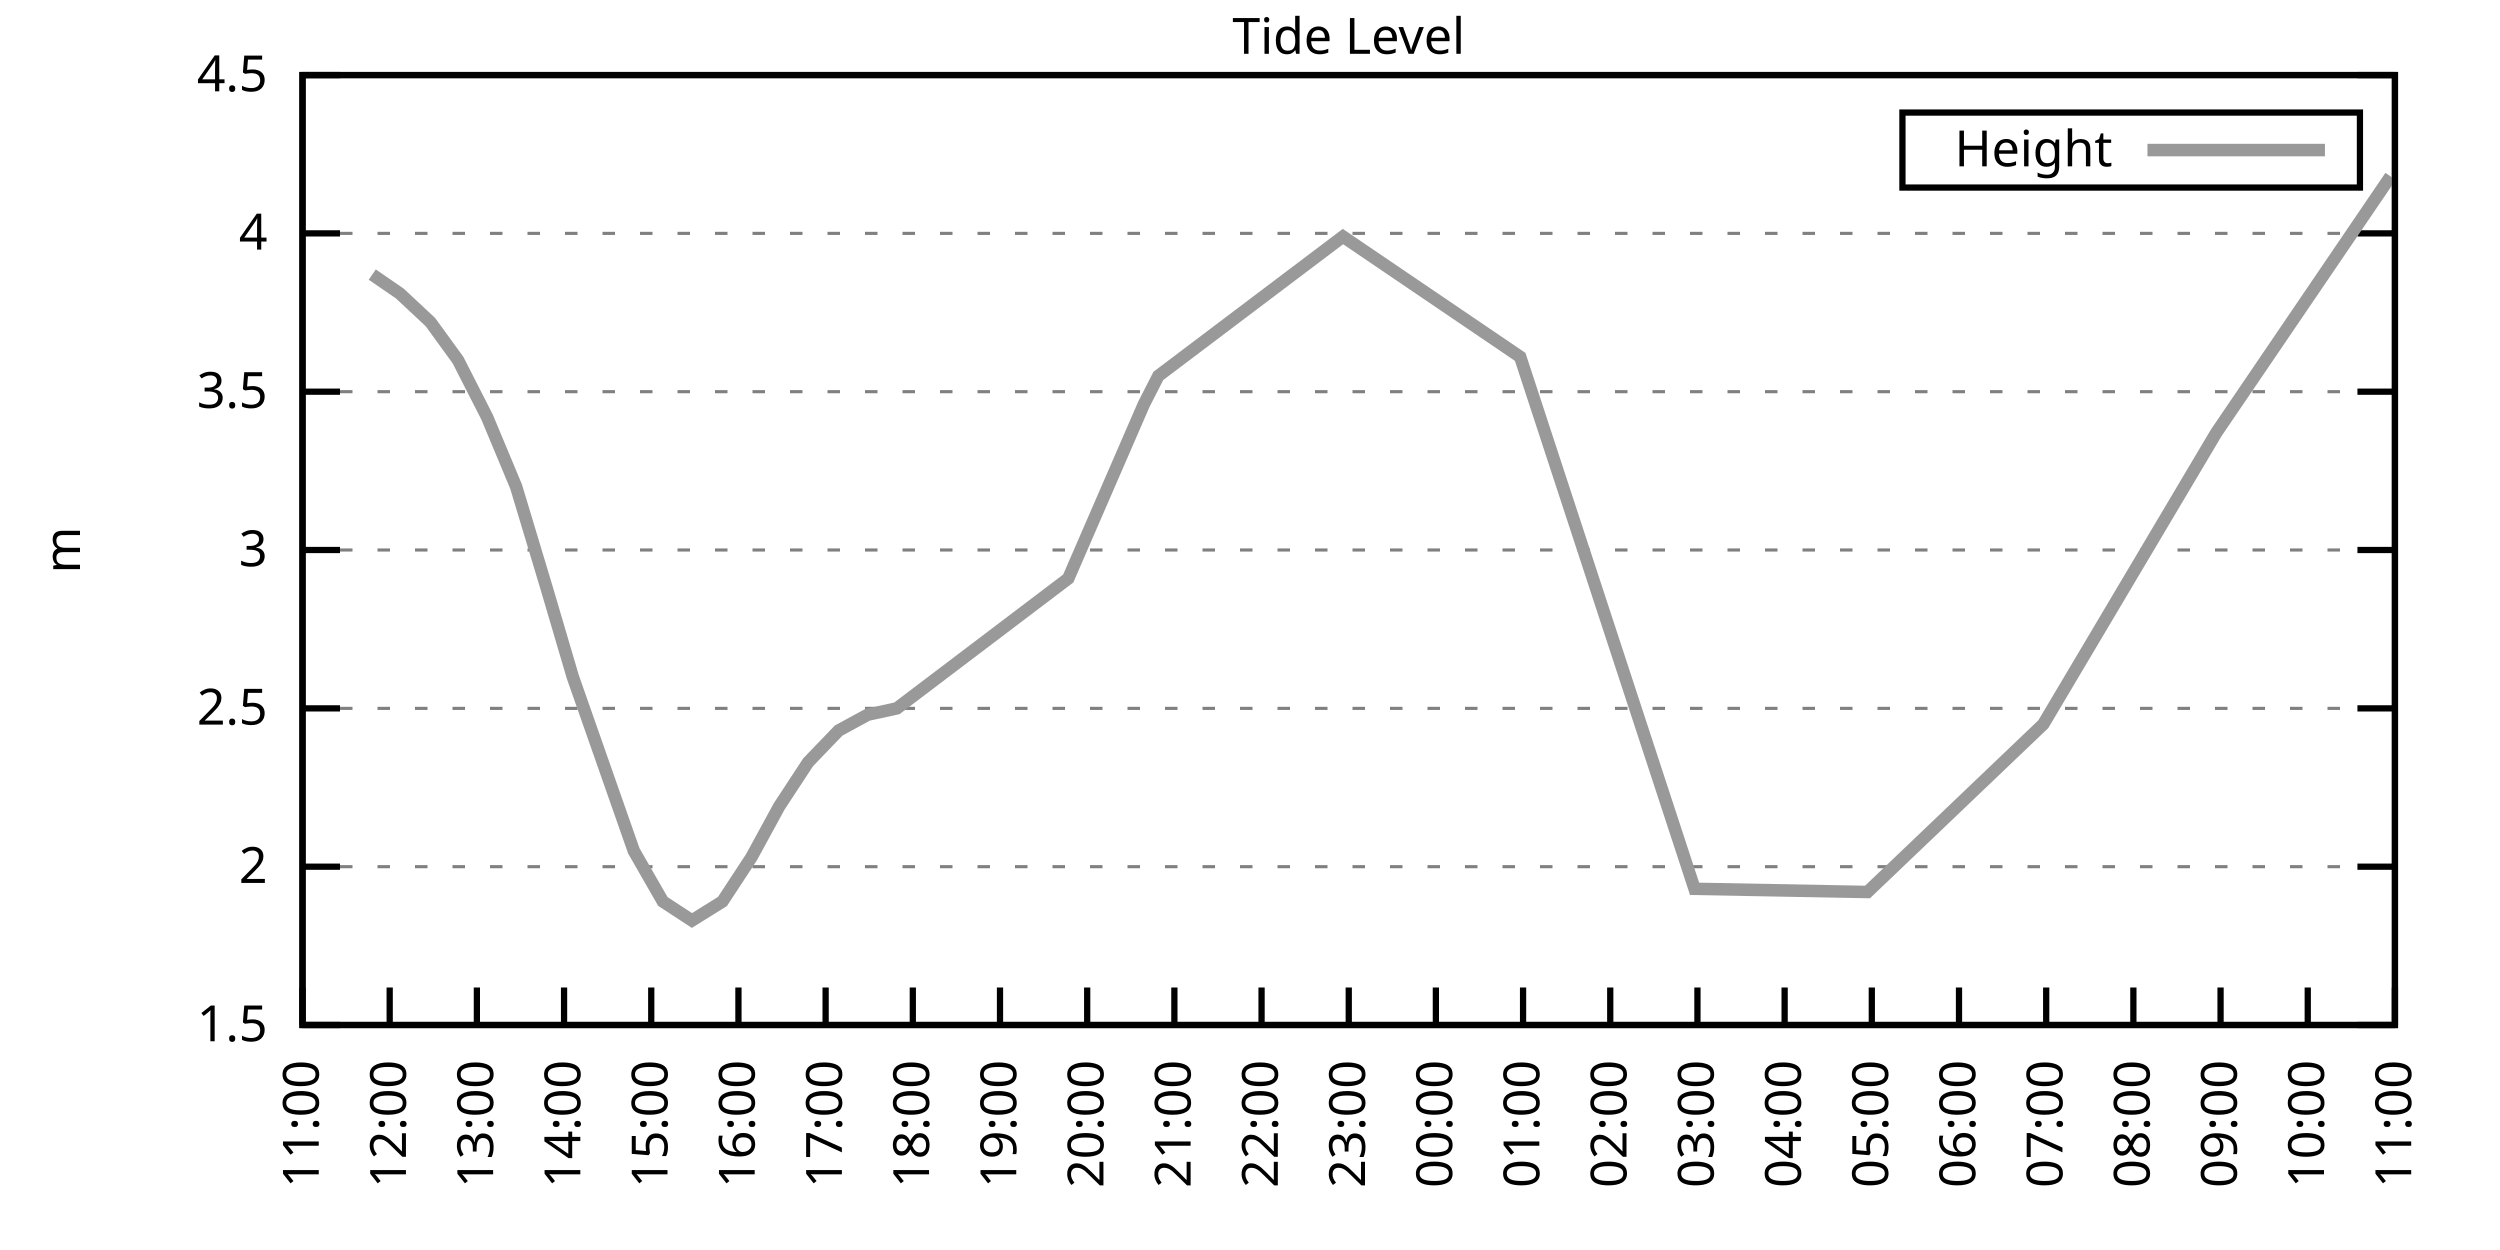
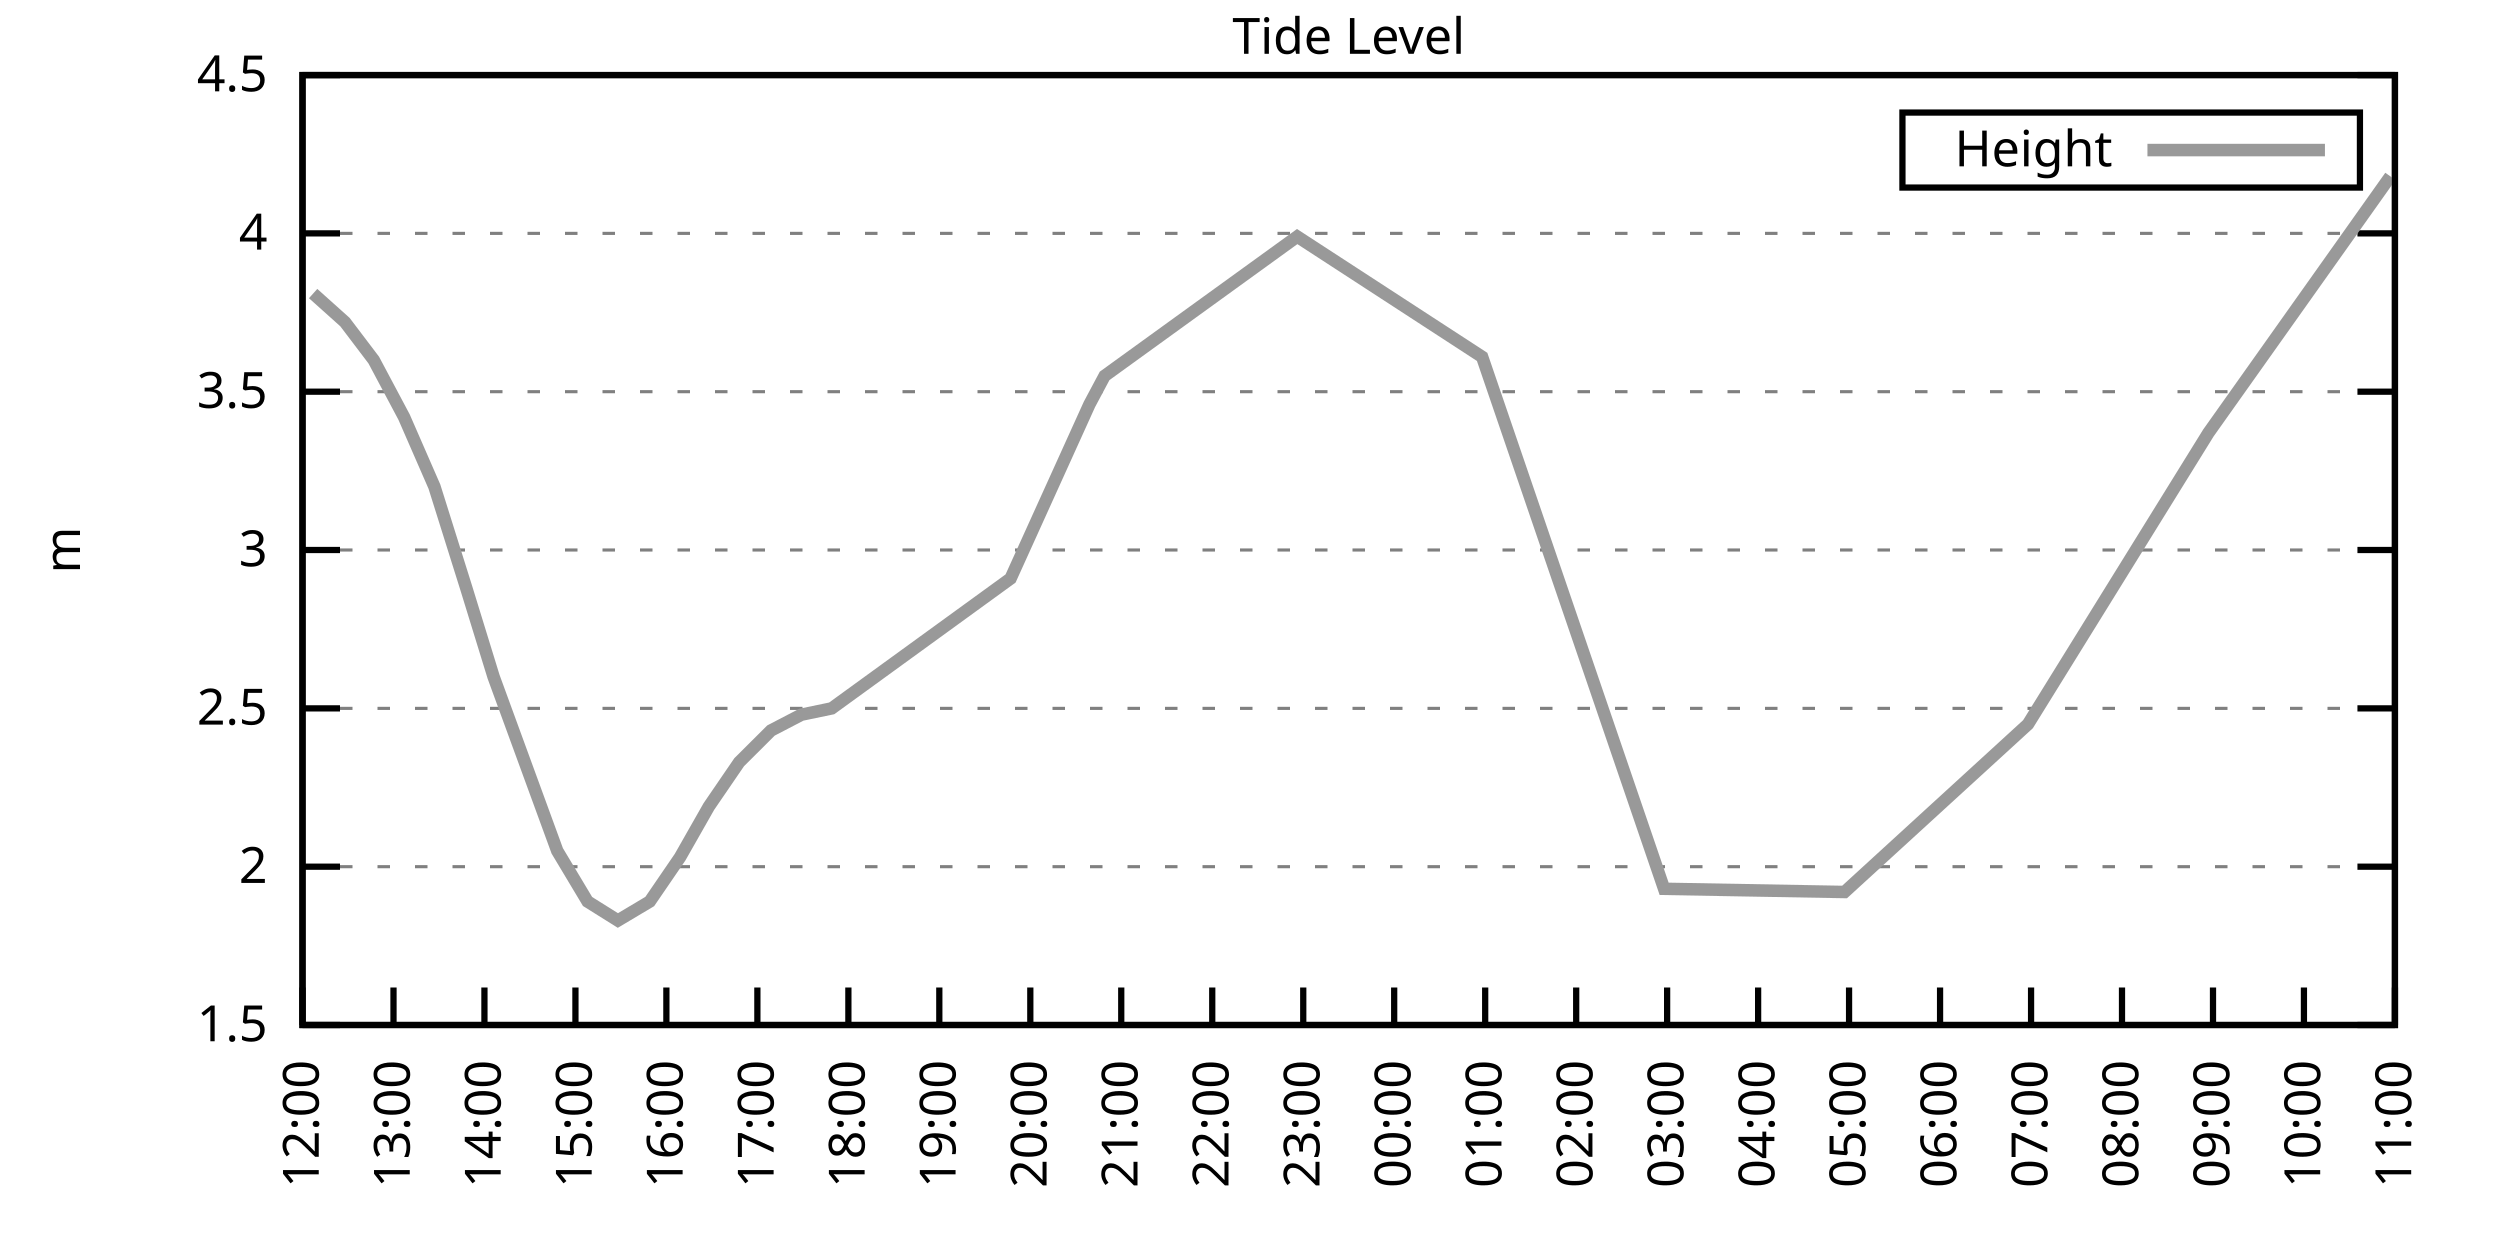
<svg xmlns="http://www.w3.org/2000/svg" xmlns:xlink="http://www.w3.org/1999/xlink" width="400" height="200" viewBox="0 0 400 200">
  <g id="gnuplot_canvas">
    <rect x="0" y="0" width="400" height="200" fill="none" />
    <defs>
      <circle id="gpDot" r="0.5" stroke-width="0.5" stroke="currentColor" />
      <path id="gpPt0" stroke-width="0.333" stroke="currentColor" d="M-1,0 h2 M0,-1 v2" />
      <path id="gpPt1" stroke-width="0.333" stroke="currentColor" d="M-1,-1 L1,1 M1,-1 L-1,1" />
      <path id="gpPt2" stroke-width="0.333" stroke="currentColor" d="M-1,0 L1,0 M0,-1 L0,1 M-1,-1 L1,1 M-1,1 L1,-1" />
      <rect id="gpPt3" stroke-width="0.333" stroke="currentColor" x="-1" y="-1" width="2" height="2" />
      <rect id="gpPt4" stroke-width="0.333" stroke="currentColor" fill="currentColor" x="-1" y="-1" width="2" height="2" />
      <circle id="gpPt5" stroke-width="0.333" stroke="currentColor" cx="0" cy="0" r="1" />
      <use xlink:href="#gpPt5" id="gpPt6" fill="currentColor" stroke="none" />
      <path id="gpPt7" stroke-width="0.333" stroke="currentColor" d="M0,-1.33 L-1.33,0.67 L1.33,0.67 z" />
      <use xlink:href="#gpPt7" id="gpPt8" fill="currentColor" stroke="none" />
      <use xlink:href="#gpPt7" id="gpPt9" stroke="currentColor" transform="rotate(180)" />
      <use xlink:href="#gpPt9" id="gpPt10" fill="currentColor" stroke="none" />
      <use xlink:href="#gpPt3" id="gpPt11" stroke="currentColor" transform="rotate(45)" />
      <use xlink:href="#gpPt11" id="gpPt12" fill="currentColor" stroke="none" />
      <path id="gpPt13" stroke-width="0.333" stroke="currentColor" d="M0,1.330 L1.265,0.411 L0.782,-1.067 L-0.782,-1.076 L-1.265,0.411 z" />
      <use xlink:href="#gpPt13" id="gpPt14" fill="currentColor" stroke="none" />
      <filter id="textbox" filterUnits="objectBoundingBox" x="0" y="0" height="1" width="1">
        <feFlood flood-color="white" flood-opacity="1" result="bgnd" />
        <feComposite in="SourceGraphic" in2="bgnd" operator="atop" />
      </filter>
      <filter id="greybox" filterUnits="objectBoundingBox" x="0" y="0" height="1" width="1">
        <feFlood flood-color="lightgrey" flood-opacity="1" result="grey" />
        <feComposite in="SourceGraphic" in2="grey" operator="atop" />
      </filter>
    </defs>
    <g fill="none" color="white" stroke="currentColor" stroke-width="1.00" stroke-linecap="butt" stroke-linejoin="miter">
</g>
    <g fill="none" color="black" stroke="currentColor" stroke-width="1.00" stroke-linecap="butt" stroke-linejoin="miter">
      <g stroke="none" shape-rendering="crispEdges">
        <polygon fill="rgb(255, 255, 255)" points="48.40,164.00 383.18,164.00 383.18,12.02 48.40,12.02 " />
      </g>
    </g>
    <g fill="none" color="black" stroke="currentColor" stroke-width="1.00" stroke-linecap="butt" stroke-linejoin="miter">
</g>
    <g fill="none" color="black" stroke="black" stroke-width="0.50" stroke-linecap="butt" stroke-linejoin="miter">
</g>
    <g fill="none" color="gray" stroke="currentColor" stroke-width="0.50" stroke-linecap="butt" stroke-linejoin="miter">
      <path stroke="gray" stroke-dasharray="2,4" class="gridline" d="M48.40,164.00 L383.19,164.00  " />
    </g>
    <g fill="none" color="gray" stroke="gray" stroke-width="1.00" stroke-linecap="butt" stroke-linejoin="miter">
</g>
    <g fill="none" color="black" stroke="currentColor" stroke-width="1.00" stroke-linecap="butt" stroke-linejoin="miter">
      <path stroke="black" d="M48.40,164.00 L54.40,164.00 M383.19,164.00 L377.19,164.00  " />
      <g transform="translate(42.80,166.60)" stroke="none" fill="black" font-family="Sans" font-size="8.00" text-anchor="end">
        <text>
          <tspan font-family="Sans"> 1.5</tspan>
        </text>
      </g>
    </g>
    <g fill="none" color="black" stroke="currentColor" stroke-width="1.00" stroke-linecap="butt" stroke-linejoin="miter">
</g>
    <g fill="none" color="black" stroke="black" stroke-width="0.50" stroke-linecap="butt" stroke-linejoin="miter">
</g>
    <g fill="none" color="gray" stroke="currentColor" stroke-width="0.50" stroke-linecap="butt" stroke-linejoin="miter">
      <path stroke="gray" stroke-dasharray="2,4" class="gridline" d="M48.40,138.67 L383.19,138.67  " />
    </g>
    <g fill="none" color="gray" stroke="gray" stroke-width="1.00" stroke-linecap="butt" stroke-linejoin="miter">
</g>
    <g fill="none" color="black" stroke="currentColor" stroke-width="1.00" stroke-linecap="butt" stroke-linejoin="miter">
      <path stroke="black" d="M48.40,138.67 L54.40,138.67 M383.19,138.67 L377.19,138.67  " />
      <g transform="translate(42.80,141.27)" stroke="none" fill="black" font-family="Sans" font-size="8.00" text-anchor="end">
        <text>
          <tspan font-family="Sans"> 2</tspan>
        </text>
      </g>
    </g>
    <g fill="none" color="black" stroke="currentColor" stroke-width="1.00" stroke-linecap="butt" stroke-linejoin="miter">
</g>
    <g fill="none" color="black" stroke="black" stroke-width="0.50" stroke-linecap="butt" stroke-linejoin="miter">
</g>
    <g fill="none" color="gray" stroke="currentColor" stroke-width="0.50" stroke-linecap="butt" stroke-linejoin="miter">
      <path stroke="gray" stroke-dasharray="2,4" class="gridline" d="M48.40,113.34 L383.19,113.34  " />
    </g>
    <g fill="none" color="gray" stroke="gray" stroke-width="1.00" stroke-linecap="butt" stroke-linejoin="miter">
</g>
    <g fill="none" color="black" stroke="currentColor" stroke-width="1.00" stroke-linecap="butt" stroke-linejoin="miter">
      <path stroke="black" d="M48.40,113.34 L54.40,113.34 M383.19,113.34 L377.19,113.34  " />
      <g transform="translate(42.80,115.94)" stroke="none" fill="black" font-family="Sans" font-size="8.00" text-anchor="end">
        <text>
          <tspan font-family="Sans"> 2.5</tspan>
        </text>
      </g>
    </g>
    <g fill="none" color="black" stroke="currentColor" stroke-width="1.00" stroke-linecap="butt" stroke-linejoin="miter">
</g>
    <g fill="none" color="black" stroke="black" stroke-width="0.50" stroke-linecap="butt" stroke-linejoin="miter">
</g>
    <g fill="none" color="gray" stroke="currentColor" stroke-width="0.50" stroke-linecap="butt" stroke-linejoin="miter">
      <path stroke="gray" stroke-dasharray="2,4" class="gridline" d="M48.40,88.00 L383.19,88.00  " />
    </g>
    <g fill="none" color="gray" stroke="gray" stroke-width="1.00" stroke-linecap="butt" stroke-linejoin="miter">
</g>
    <g fill="none" color="black" stroke="currentColor" stroke-width="1.00" stroke-linecap="butt" stroke-linejoin="miter">
      <path stroke="black" d="M48.40,88.00 L54.40,88.00 M383.19,88.00 L377.19,88.00  " />
      <g transform="translate(42.80,90.60)" stroke="none" fill="black" font-family="Sans" font-size="8.00" text-anchor="end">
        <text>
          <tspan font-family="Sans"> 3</tspan>
        </text>
      </g>
    </g>
    <g fill="none" color="black" stroke="currentColor" stroke-width="1.00" stroke-linecap="butt" stroke-linejoin="miter">
</g>
    <g fill="none" color="black" stroke="black" stroke-width="0.50" stroke-linecap="butt" stroke-linejoin="miter">
</g>
    <g fill="none" color="gray" stroke="currentColor" stroke-width="0.50" stroke-linecap="butt" stroke-linejoin="miter">
      <path stroke="gray" stroke-dasharray="2,4" class="gridline" d="M48.40,62.67 L383.19,62.67  " />
    </g>
    <g fill="none" color="gray" stroke="gray" stroke-width="1.00" stroke-linecap="butt" stroke-linejoin="miter">
</g>
    <g fill="none" color="black" stroke="currentColor" stroke-width="1.00" stroke-linecap="butt" stroke-linejoin="miter">
      <path stroke="black" d="M48.40,62.67 L54.40,62.67 M383.19,62.67 L377.19,62.67  " />
      <g transform="translate(42.80,65.27)" stroke="none" fill="black" font-family="Sans" font-size="8.00" text-anchor="end">
        <text>
          <tspan font-family="Sans"> 3.5</tspan>
        </text>
      </g>
    </g>
    <g fill="none" color="black" stroke="currentColor" stroke-width="1.00" stroke-linecap="butt" stroke-linejoin="miter">
</g>
    <g fill="none" color="black" stroke="black" stroke-width="0.50" stroke-linecap="butt" stroke-linejoin="miter">
</g>
    <g fill="none" color="gray" stroke="currentColor" stroke-width="0.50" stroke-linecap="butt" stroke-linejoin="miter">
      <path stroke="gray" stroke-dasharray="2,4" class="gridline" d="M48.40,37.34 L383.19,37.34  " />
    </g>
    <g fill="none" color="gray" stroke="gray" stroke-width="1.00" stroke-linecap="butt" stroke-linejoin="miter">
</g>
    <g fill="none" color="black" stroke="currentColor" stroke-width="1.00" stroke-linecap="butt" stroke-linejoin="miter">
      <path stroke="black" d="M48.40,37.34 L54.40,37.34 M383.19,37.34 L377.19,37.34  " />
      <g transform="translate(42.80,39.94)" stroke="none" fill="black" font-family="Sans" font-size="8.00" text-anchor="end">
        <text>
          <tspan font-family="Sans"> 4</tspan>
        </text>
      </g>
    </g>
    <g fill="none" color="black" stroke="currentColor" stroke-width="1.00" stroke-linecap="butt" stroke-linejoin="miter">
</g>
    <g fill="none" color="black" stroke="black" stroke-width="0.50" stroke-linecap="butt" stroke-linejoin="miter">
</g>
    <g fill="none" color="gray" stroke="currentColor" stroke-width="0.50" stroke-linecap="butt" stroke-linejoin="miter">
      <path stroke="gray" stroke-dasharray="2,4" class="gridline" d="M48.40,12.01 L383.19,12.01  " />
    </g>
    <g fill="none" color="gray" stroke="gray" stroke-width="1.00" stroke-linecap="butt" stroke-linejoin="miter">
</g>
    <g fill="none" color="black" stroke="currentColor" stroke-width="1.00" stroke-linecap="butt" stroke-linejoin="miter">
      <path stroke="black" d="M48.40,12.01 L54.40,12.01 M383.19,12.01 L377.19,12.01  " />
      <g transform="translate(42.80,14.61)" stroke="none" fill="black" font-family="Sans" font-size="8.00" text-anchor="end">
        <text>
          <tspan font-family="Sans"> 4.5</tspan>
        </text>
      </g>
    </g>
    <g fill="none" color="black" stroke="currentColor" stroke-width="1.00" stroke-linecap="butt" stroke-linejoin="miter">
      <path stroke="black" d="M48.40,164.00 L48.40,158.00  " />
      <g transform="translate(51.00,169.60) rotate(270.00)" stroke="none" fill="black" font-family="Sans" font-size="8.00" text-anchor="end">
        <text>
-           <tspan font-family="Sans">11:00</tspan>
-         </text>
-       </g>
-     </g>
-     <g fill="none" color="black" stroke="currentColor" stroke-width="1.00" stroke-linecap="butt" stroke-linejoin="miter">
-       <path stroke="black" d="M62.35,164.00 L62.35,158.00  " />
-       <g transform="translate(64.95,169.60) rotate(270.00)" stroke="none" fill="black" font-family="Sans" font-size="8.00" text-anchor="end">
-         <text>
          <tspan font-family="Sans">12:00</tspan>
        </text>
      </g>
    </g>
    <g fill="none" color="black" stroke="currentColor" stroke-width="1.00" stroke-linecap="butt" stroke-linejoin="miter">
-       <path stroke="black" d="M76.30,164.00 L76.30,158.00  " />
-       <g transform="translate(78.90,169.60) rotate(270.00)" stroke="none" fill="black" font-family="Sans" font-size="8.00" text-anchor="end">
+       <path stroke="black" d="M62.96,164.00 L62.96,158.00  " />
+       <g transform="translate(65.56,169.60) rotate(270.00)" stroke="none" fill="black" font-family="Sans" font-size="8.00" text-anchor="end">
        <text>
          <tspan font-family="Sans">13:00</tspan>
        </text>
      </g>
    </g>
    <g fill="none" color="black" stroke="currentColor" stroke-width="1.00" stroke-linecap="butt" stroke-linejoin="miter">
-       <path stroke="black" d="M90.25,164.00 L90.25,158.00  " />
-       <g transform="translate(92.85,169.60) rotate(270.00)" stroke="none" fill="black" font-family="Sans" font-size="8.00" text-anchor="end">
+       <path stroke="black" d="M77.51,164.00 L77.51,158.00  " />
+       <g transform="translate(80.11,169.60) rotate(270.00)" stroke="none" fill="black" font-family="Sans" font-size="8.00" text-anchor="end">
        <text>
          <tspan font-family="Sans">14:00</tspan>
        </text>
      </g>
    </g>
    <g fill="none" color="black" stroke="currentColor" stroke-width="1.00" stroke-linecap="butt" stroke-linejoin="miter">
-       <path stroke="black" d="M104.20,164.00 L104.20,158.00  " />
-       <g transform="translate(106.80,169.60) rotate(270.00)" stroke="none" fill="black" font-family="Sans" font-size="8.00" text-anchor="end">
+       <path stroke="black" d="M92.07,164.00 L92.07,158.00  " />
+       <g transform="translate(94.67,169.60) rotate(270.00)" stroke="none" fill="black" font-family="Sans" font-size="8.00" text-anchor="end">
        <text>
          <tspan font-family="Sans">15:00</tspan>
        </text>
      </g>
    </g>
    <g fill="none" color="black" stroke="currentColor" stroke-width="1.00" stroke-linecap="butt" stroke-linejoin="miter">
-       <path stroke="black" d="M118.15,164.00 L118.15,158.00  " />
-       <g transform="translate(120.75,169.60) rotate(270.00)" stroke="none" fill="black" font-family="Sans" font-size="8.00" text-anchor="end">
+       <path stroke="black" d="M106.62,164.00 L106.62,158.00  " />
+       <g transform="translate(109.22,169.60) rotate(270.00)" stroke="none" fill="black" font-family="Sans" font-size="8.00" text-anchor="end">
        <text>
          <tspan font-family="Sans">16:00</tspan>
        </text>
      </g>
    </g>
    <g fill="none" color="black" stroke="currentColor" stroke-width="1.00" stroke-linecap="butt" stroke-linejoin="miter">
-       <path stroke="black" d="M132.10,164.00 L132.10,158.00  " />
-       <g transform="translate(134.70,169.60) rotate(270.00)" stroke="none" fill="black" font-family="Sans" font-size="8.00" text-anchor="end">
+       <path stroke="black" d="M121.18,164.00 L121.18,158.00  " />
+       <g transform="translate(123.78,169.60) rotate(270.00)" stroke="none" fill="black" font-family="Sans" font-size="8.00" text-anchor="end">
        <text>
          <tspan font-family="Sans">17:00</tspan>
        </text>
      </g>
    </g>
    <g fill="none" color="black" stroke="currentColor" stroke-width="1.00" stroke-linecap="butt" stroke-linejoin="miter">
-       <path stroke="black" d="M146.05,164.00 L146.05,158.00  " />
-       <g transform="translate(148.65,169.60) rotate(270.00)" stroke="none" fill="black" font-family="Sans" font-size="8.00" text-anchor="end">
+       <path stroke="black" d="M135.74,164.00 L135.74,158.00  " />
+       <g transform="translate(138.34,169.60) rotate(270.00)" stroke="none" fill="black" font-family="Sans" font-size="8.00" text-anchor="end">
        <text>
          <tspan font-family="Sans">18:00</tspan>
        </text>
      </g>
    </g>
    <g fill="none" color="black" stroke="currentColor" stroke-width="1.00" stroke-linecap="butt" stroke-linejoin="miter">
-       <path stroke="black" d="M160.00,164.00 L160.00,158.00  " />
-       <g transform="translate(162.60,169.60) rotate(270.00)" stroke="none" fill="black" font-family="Sans" font-size="8.00" text-anchor="end">
+       <path stroke="black" d="M150.29,164.00 L150.29,158.00  " />
+       <g transform="translate(152.89,169.60) rotate(270.00)" stroke="none" fill="black" font-family="Sans" font-size="8.00" text-anchor="end">
        <text>
          <tspan font-family="Sans">19:00</tspan>
        </text>
      </g>
    </g>
    <g fill="none" color="black" stroke="currentColor" stroke-width="1.00" stroke-linecap="butt" stroke-linejoin="miter">
-       <path stroke="black" d="M173.95,164.00 L173.95,158.00  " />
-       <g transform="translate(176.55,169.60) rotate(270.00)" stroke="none" fill="black" font-family="Sans" font-size="8.00" text-anchor="end">
+       <path stroke="black" d="M164.85,164.00 L164.85,158.00  " />
+       <g transform="translate(167.45,169.60) rotate(270.00)" stroke="none" fill="black" font-family="Sans" font-size="8.00" text-anchor="end">
        <text>
          <tspan font-family="Sans">20:00</tspan>
        </text>
      </g>
    </g>
    <g fill="none" color="black" stroke="currentColor" stroke-width="1.00" stroke-linecap="butt" stroke-linejoin="miter">
-       <path stroke="black" d="M187.90,164.00 L187.90,158.00  " />
-       <g transform="translate(190.50,169.60) rotate(270.00)" stroke="none" fill="black" font-family="Sans" font-size="8.00" text-anchor="end">
+       <path stroke="black" d="M179.40,164.00 L179.40,158.00  " />
+       <g transform="translate(182.00,169.60) rotate(270.00)" stroke="none" fill="black" font-family="Sans" font-size="8.00" text-anchor="end">
        <text>
          <tspan font-family="Sans">21:00</tspan>
        </text>
      </g>
    </g>
    <g fill="none" color="black" stroke="currentColor" stroke-width="1.00" stroke-linecap="butt" stroke-linejoin="miter">
-       <path stroke="black" d="M201.85,164.00 L201.85,158.00  " />
-       <g transform="translate(204.45,169.60) rotate(270.00)" stroke="none" fill="black" font-family="Sans" font-size="8.00" text-anchor="end">
+       <path stroke="black" d="M193.96,164.00 L193.96,158.00  " />
+       <g transform="translate(196.56,169.60) rotate(270.00)" stroke="none" fill="black" font-family="Sans" font-size="8.00" text-anchor="end">
        <text>
          <tspan font-family="Sans">22:00</tspan>
        </text>
      </g>
    </g>
    <g fill="none" color="black" stroke="currentColor" stroke-width="1.00" stroke-linecap="butt" stroke-linejoin="miter">
-       <path stroke="black" d="M215.80,164.00 L215.80,158.00  " />
-       <g transform="translate(218.40,169.60) rotate(270.00)" stroke="none" fill="black" font-family="Sans" font-size="8.00" text-anchor="end">
+       <path stroke="black" d="M208.52,164.00 L208.52,158.00  " />
+       <g transform="translate(211.12,169.60) rotate(270.00)" stroke="none" fill="black" font-family="Sans" font-size="8.00" text-anchor="end">
        <text>
          <tspan font-family="Sans">23:00</tspan>
        </text>
      </g>
    </g>
    <g fill="none" color="black" stroke="currentColor" stroke-width="1.00" stroke-linecap="butt" stroke-linejoin="miter">
-       <path stroke="black" d="M229.74,164.00 L229.74,158.00  " />
-       <g transform="translate(232.34,169.60) rotate(270.00)" stroke="none" fill="black" font-family="Sans" font-size="8.00" text-anchor="end">
+       <path stroke="black" d="M223.07,164.00 L223.07,158.00  " />
+       <g transform="translate(225.67,169.60) rotate(270.00)" stroke="none" fill="black" font-family="Sans" font-size="8.00" text-anchor="end">
        <text>
          <tspan font-family="Sans">00:00</tspan>
        </text>
      </g>
    </g>
    <g fill="none" color="black" stroke="currentColor" stroke-width="1.00" stroke-linecap="butt" stroke-linejoin="miter">
-       <path stroke="black" d="M243.69,164.00 L243.69,158.00  " />
-       <g transform="translate(246.29,169.60) rotate(270.00)" stroke="none" fill="black" font-family="Sans" font-size="8.00" text-anchor="end">
+       <path stroke="black" d="M237.63,164.00 L237.63,158.00  " />
+       <g transform="translate(240.23,169.60) rotate(270.00)" stroke="none" fill="black" font-family="Sans" font-size="8.00" text-anchor="end">
        <text>
          <tspan font-family="Sans">01:00</tspan>
        </text>
      </g>
    </g>
    <g fill="none" color="black" stroke="currentColor" stroke-width="1.00" stroke-linecap="butt" stroke-linejoin="miter">
-       <path stroke="black" d="M257.64,164.00 L257.64,158.00  " />
-       <g transform="translate(260.24,169.60) rotate(270.00)" stroke="none" fill="black" font-family="Sans" font-size="8.00" text-anchor="end">
+       <path stroke="black" d="M252.19,164.00 L252.19,158.00  " />
+       <g transform="translate(254.79,169.60) rotate(270.00)" stroke="none" fill="black" font-family="Sans" font-size="8.00" text-anchor="end">
        <text>
          <tspan font-family="Sans">02:00</tspan>
        </text>
      </g>
    </g>
    <g fill="none" color="black" stroke="currentColor" stroke-width="1.00" stroke-linecap="butt" stroke-linejoin="miter">
-       <path stroke="black" d="M271.59,164.00 L271.59,158.00  " />
-       <g transform="translate(274.19,169.60) rotate(270.00)" stroke="none" fill="black" font-family="Sans" font-size="8.00" text-anchor="end">
+       <path stroke="black" d="M266.74,164.00 L266.74,158.00  " />
+       <g transform="translate(269.34,169.60) rotate(270.00)" stroke="none" fill="black" font-family="Sans" font-size="8.00" text-anchor="end">
        <text>
          <tspan font-family="Sans">03:00</tspan>
        </text>
      </g>
    </g>
    <g fill="none" color="black" stroke="currentColor" stroke-width="1.00" stroke-linecap="butt" stroke-linejoin="miter">
-       <path stroke="black" d="M285.54,164.00 L285.54,158.00  " />
-       <g transform="translate(288.14,169.60) rotate(270.00)" stroke="none" fill="black" font-family="Sans" font-size="8.00" text-anchor="end">
+       <path stroke="black" d="M281.30,164.00 L281.30,158.00  " />
+       <g transform="translate(283.90,169.60) rotate(270.00)" stroke="none" fill="black" font-family="Sans" font-size="8.00" text-anchor="end">
        <text>
          <tspan font-family="Sans">04:00</tspan>
        </text>
      </g>
    </g>
    <g fill="none" color="black" stroke="currentColor" stroke-width="1.00" stroke-linecap="butt" stroke-linejoin="miter">
-       <path stroke="black" d="M299.49,164.00 L299.49,158.00  " />
-       <g transform="translate(302.09,169.60) rotate(270.00)" stroke="none" fill="black" font-family="Sans" font-size="8.00" text-anchor="end">
+       <path stroke="black" d="M295.85,164.00 L295.85,158.00  " />
+       <g transform="translate(298.45,169.60) rotate(270.00)" stroke="none" fill="black" font-family="Sans" font-size="8.00" text-anchor="end">
        <text>
          <tspan font-family="Sans">05:00</tspan>
        </text>
      </g>
    </g>
    <g fill="none" color="black" stroke="currentColor" stroke-width="1.00" stroke-linecap="butt" stroke-linejoin="miter">
-       <path stroke="black" d="M313.44,164.00 L313.44,158.00  " />
-       <g transform="translate(316.04,169.60) rotate(270.00)" stroke="none" fill="black" font-family="Sans" font-size="8.00" text-anchor="end">
+       <path stroke="black" d="M310.41,164.00 L310.41,158.00  " />
+       <g transform="translate(313.01,169.60) rotate(270.00)" stroke="none" fill="black" font-family="Sans" font-size="8.00" text-anchor="end">
        <text>
          <tspan font-family="Sans">06:00</tspan>
        </text>
      </g>
    </g>
    <g fill="none" color="black" stroke="currentColor" stroke-width="1.00" stroke-linecap="butt" stroke-linejoin="miter">
-       <path stroke="black" d="M327.39,164.00 L327.39,158.00  " />
-       <g transform="translate(329.99,169.60) rotate(270.00)" stroke="none" fill="black" font-family="Sans" font-size="8.00" text-anchor="end">
+       <path stroke="black" d="M324.97,164.00 L324.97,158.00  " />
+       <g transform="translate(327.57,169.60) rotate(270.00)" stroke="none" fill="black" font-family="Sans" font-size="8.00" text-anchor="end">
        <text>
          <tspan font-family="Sans">07:00</tspan>
        </text>
      </g>
    </g>
    <g fill="none" color="black" stroke="currentColor" stroke-width="1.00" stroke-linecap="butt" stroke-linejoin="miter">
-       <path stroke="black" d="M341.34,164.00 L341.34,158.00  " />
-       <g transform="translate(343.94,169.60) rotate(270.00)" stroke="none" fill="black" font-family="Sans" font-size="8.00" text-anchor="end">
+       <path stroke="black" d="M339.52,164.00 L339.52,158.00  " />
+       <g transform="translate(342.12,169.60) rotate(270.00)" stroke="none" fill="black" font-family="Sans" font-size="8.00" text-anchor="end">
        <text>
          <tspan font-family="Sans">08:00</tspan>
        </text>
      </g>
    </g>
    <g fill="none" color="black" stroke="currentColor" stroke-width="1.00" stroke-linecap="butt" stroke-linejoin="miter">
-       <path stroke="black" d="M355.29,164.00 L355.29,158.00  " />
-       <g transform="translate(357.89,169.60) rotate(270.00)" stroke="none" fill="black" font-family="Sans" font-size="8.00" text-anchor="end">
+       <path stroke="black" d="M354.08,164.00 L354.08,158.00  " />
+       <g transform="translate(356.68,169.60) rotate(270.00)" stroke="none" fill="black" font-family="Sans" font-size="8.00" text-anchor="end">
        <text>
          <tspan font-family="Sans">09:00</tspan>
        </text>
      </g>
    </g>
    <g fill="none" color="black" stroke="currentColor" stroke-width="1.00" stroke-linecap="butt" stroke-linejoin="miter">
-       <path stroke="black" d="M369.24,164.00 L369.24,158.00  " />
-       <g transform="translate(371.84,169.60) rotate(270.00)" stroke="none" fill="black" font-family="Sans" font-size="8.00" text-anchor="end">
+       <path stroke="black" d="M368.63,164.00 L368.63,158.00  " />
+       <g transform="translate(371.23,169.60) rotate(270.00)" stroke="none" fill="black" font-family="Sans" font-size="8.00" text-anchor="end">
        <text>
          <tspan font-family="Sans">10:00</tspan>
        </text>
      </g>
    </g>
    <g fill="none" color="black" stroke="currentColor" stroke-width="1.00" stroke-linecap="butt" stroke-linejoin="miter">
      <path stroke="black" d="M383.19,164.00 L383.19,158.00  " />
      <g transform="translate(385.79,169.60) rotate(270.00)" stroke="none" fill="black" font-family="Sans" font-size="8.00" text-anchor="end">
        <text>
          <tspan font-family="Sans">11:00</tspan>
        </text>
      </g>
    </g>
    <g fill="none" color="black" stroke="currentColor" stroke-width="1.00" stroke-linecap="butt" stroke-linejoin="miter">
</g>
    <g fill="none" color="black" stroke="currentColor" stroke-width="1.00" stroke-linecap="butt" stroke-linejoin="miter">
      <path stroke="black" d="M48.40,12.01 L48.40,164.00 L383.19,164.00 L383.19,12.01 L48.40,12.01 Z  " />
    </g>
    <g fill="none" color="black" stroke="currentColor" stroke-width="1.00" stroke-linecap="butt" stroke-linejoin="miter">
</g>
    <g fill="none" color="black" stroke="currentColor" stroke-width="1.00" stroke-linecap="butt" stroke-linejoin="miter">
      <path stroke="black" d="M304.39,30.01 L304.39,18.01 L377.59,18.01 L377.59,30.01 L304.39,30.01 Z  " />
    </g>
    <g id="Tide_level_plot_1">
      <g fill="none" color="white" stroke="black" stroke-width="2.00" stroke-linecap="butt" stroke-linejoin="miter">
</g>
      <g fill="none" color="black" stroke="currentColor" stroke-width="2.00" stroke-linecap="butt" stroke-linejoin="miter">
        <g transform="translate(337.99,26.61)" stroke="none" fill="black" font-family="Sans" font-size="8.00" text-anchor="end">
          <text>
            <tspan font-family="Sans">Height</tspan>
          </text>
        </g>
      </g>
      <g fill="none" color="black" stroke="currentColor" stroke-width="2.00" stroke-linecap="butt" stroke-linejoin="miter">
-         <path stroke="rgb(153, 153, 153)" d="M343.59,24.01 L371.99,24.01 M59.56,43.93 L63.98,46.97 L68.86,51.53 L73.28,57.61 L77.93,66.73 L82.58,77.87   L87.46,94.08 L91.64,108.27 L101.41,136.14 L106.06,144.24 L110.71,147.28 L115.59,144.24 L120.24,137.15 L124.66,129.04   L129.31,121.95 L134.19,116.88 L138.84,114.35 L143.49,113.34 L170.92,92.56 L183.01,64.70 L185.34,60.14 L214.87,37.85   L243.23,57.10 L271.13,142.21 L298.80,142.72 L326.93,115.87 L354.59,69.26 L382.49,28.22  " />
+         <path stroke="rgb(153, 153, 153)" d="M343.59,24.01 L371.99,24.01 M50.10,46.97 L55.19,51.53 L59.80,57.61 L64.65,66.73 L69.51,77.87 L74.60,94.08   L78.97,108.27 L89.16,136.14 L94.01,144.24 L98.86,147.28 L103.96,144.24 L108.81,137.15 L113.42,129.04 L118.27,121.95   L123.36,116.88 L128.22,114.35 L133.07,113.34 L161.69,92.56 L174.31,64.70 L176.74,60.14 L207.55,37.85 L237.14,57.10   L266.26,142.21 L295.13,142.72 L324.48,115.87 L353.35,69.26 L382.46,28.22  " />
      </g>
    </g>
    <g fill="none" color="black" stroke="currentColor" stroke-width="2.00" stroke-linecap="butt" stroke-linejoin="miter">
</g>
    <g fill="none" color="black" stroke="black" stroke-width="1.00" stroke-linecap="butt" stroke-linejoin="miter">
</g>
    <g fill="none" color="black" stroke="currentColor" stroke-width="1.00" stroke-linecap="butt" stroke-linejoin="miter">
      <path stroke="black" d="M48.40,12.01 L48.40,164.00 L383.19,164.00 L383.19,12.01 L48.40,12.01 Z  " />
      <g transform="translate(12.80,88.01) rotate(270.00)" stroke="none" fill="black" font-family="Sans" font-size="8.00" text-anchor="middle">
        <text>
          <tspan font-family="Sans">m</tspan>
        </text>
      </g>
    </g>
    <g fill="none" color="black" stroke="currentColor" stroke-width="1.00" stroke-linecap="butt" stroke-linejoin="miter">
</g>
    <g fill="none" color="black" stroke="currentColor" stroke-width="1.00" stroke-linecap="butt" stroke-linejoin="miter">
      <g transform="translate(215.79,8.61)" stroke="none" fill="black" font-family="Sans" font-size="8.00" text-anchor="middle">
        <text>
          <tspan font-family="Sans">Tide Level</tspan>
        </text>
      </g>
    </g>
    <g fill="none" color="black" stroke="currentColor" stroke-width="1.00" stroke-linecap="butt" stroke-linejoin="miter">
</g>
  </g>
</svg>
